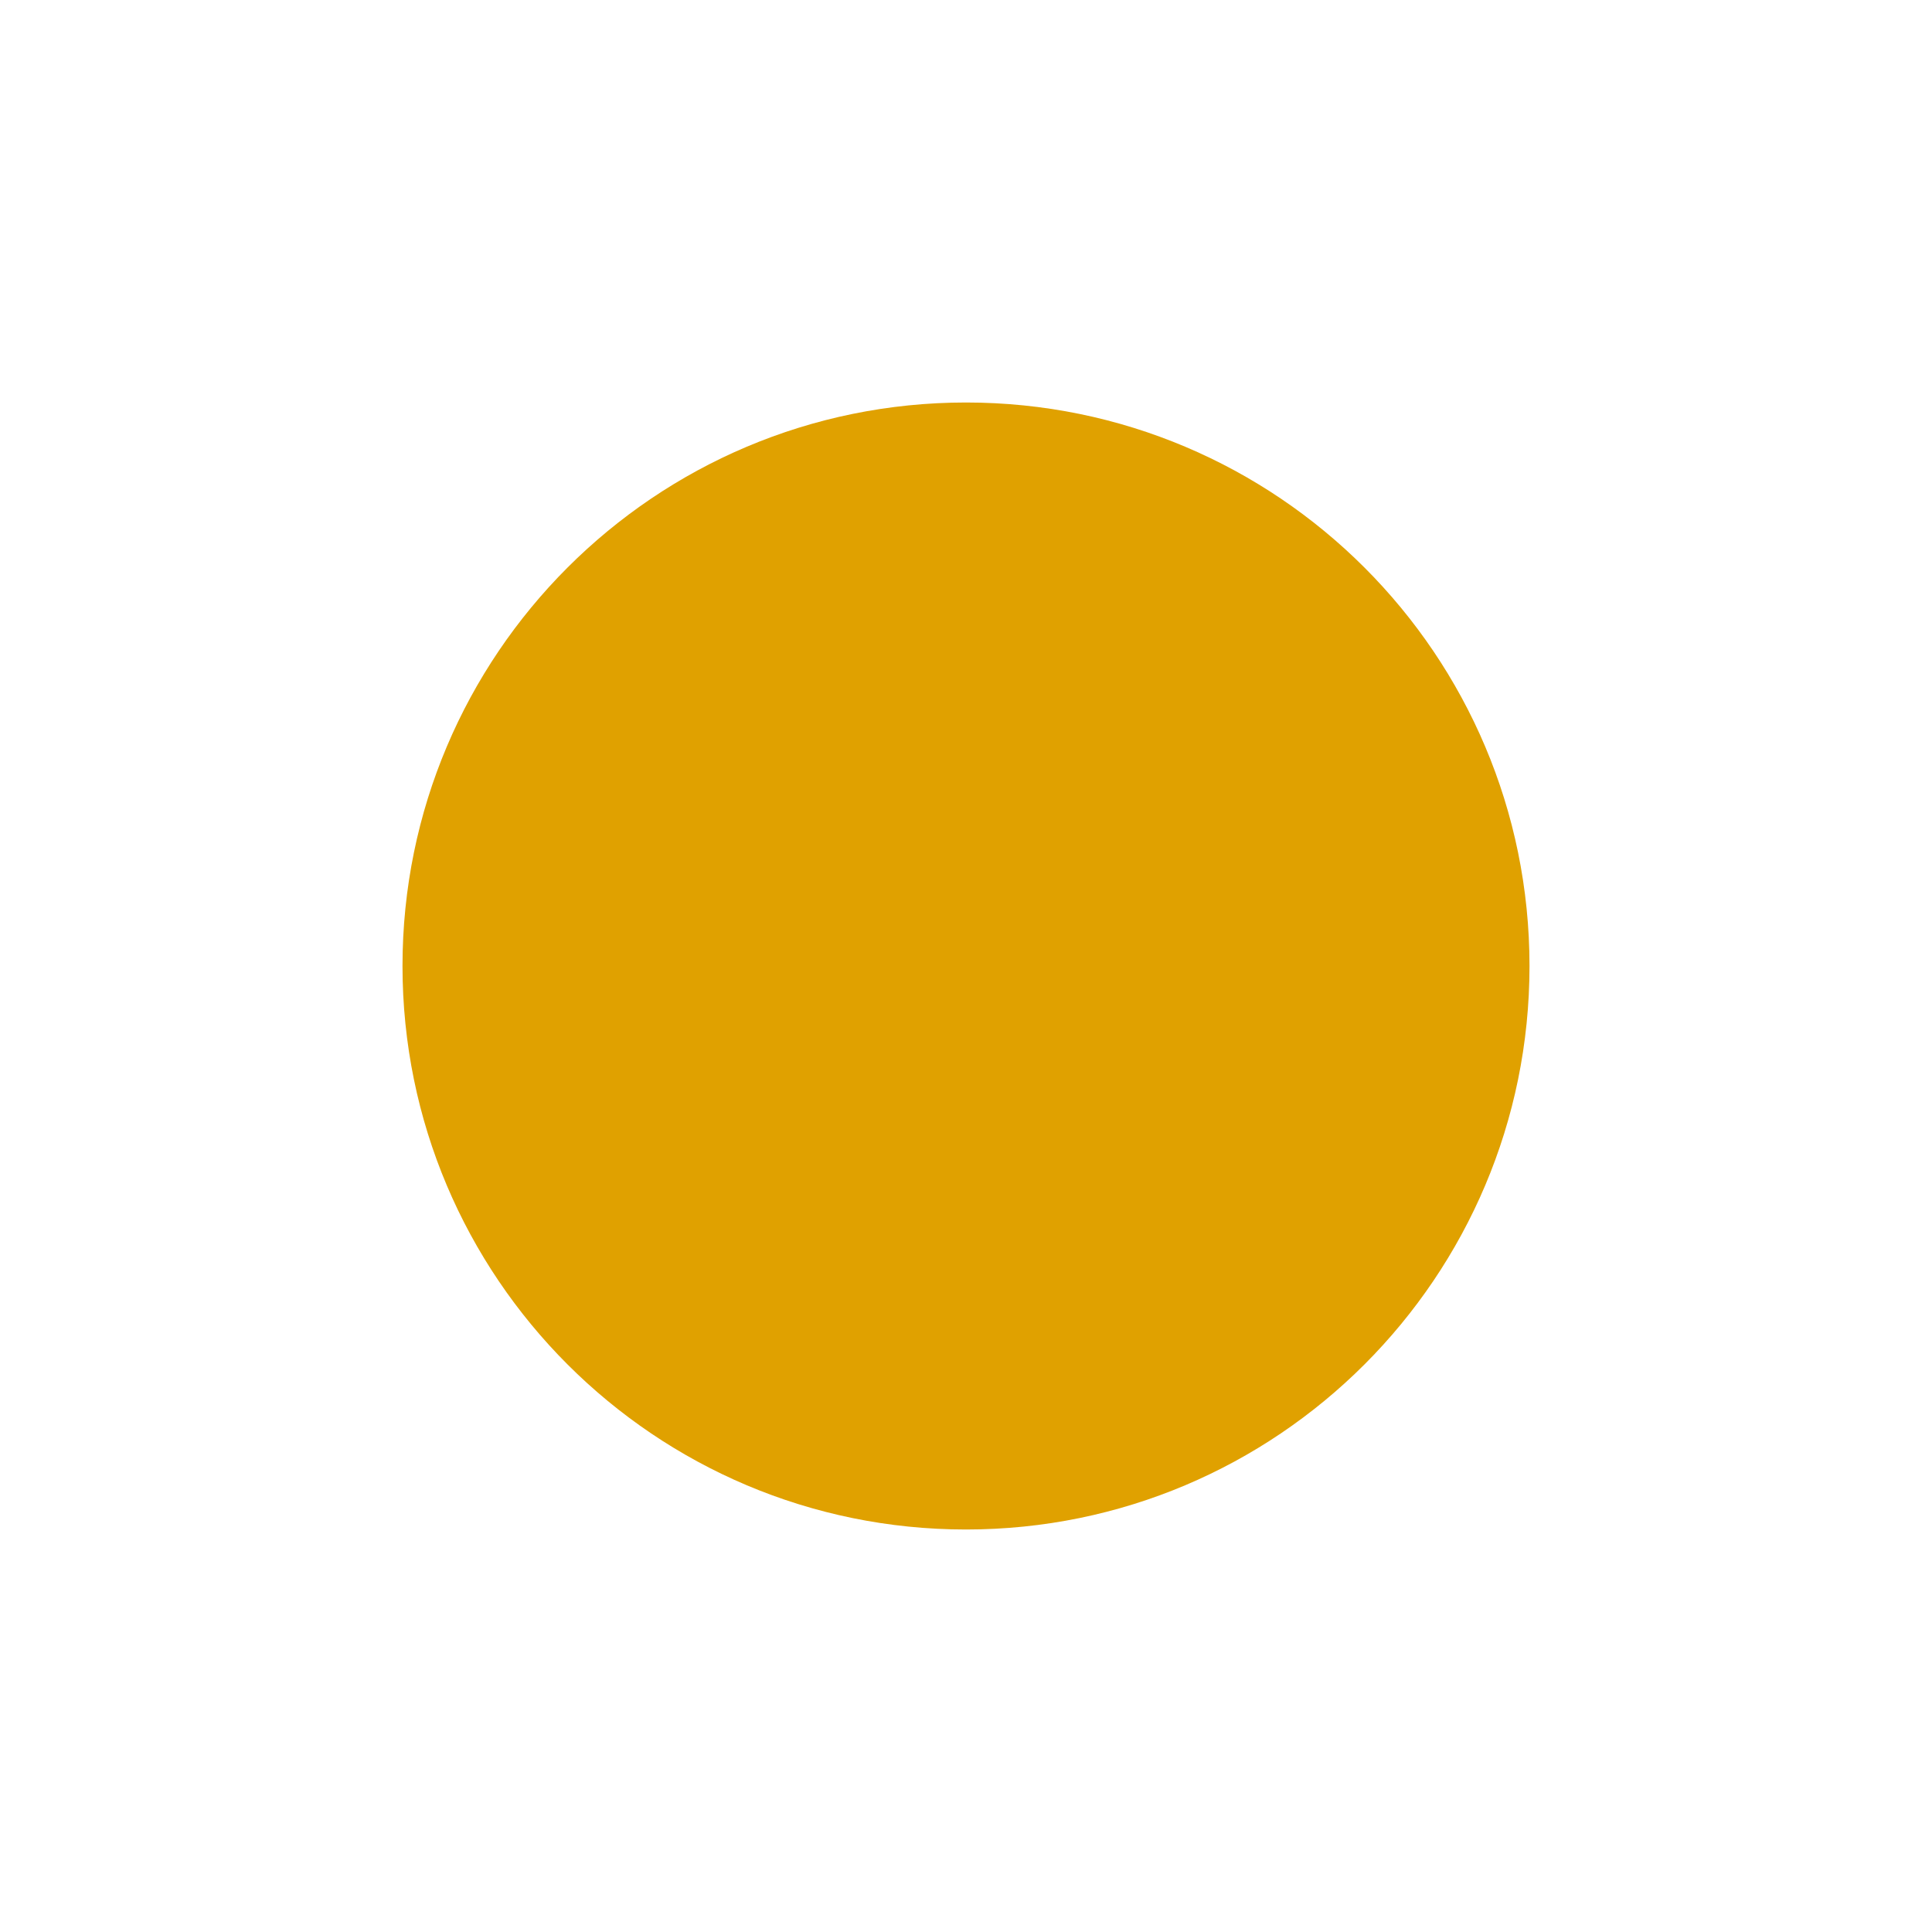
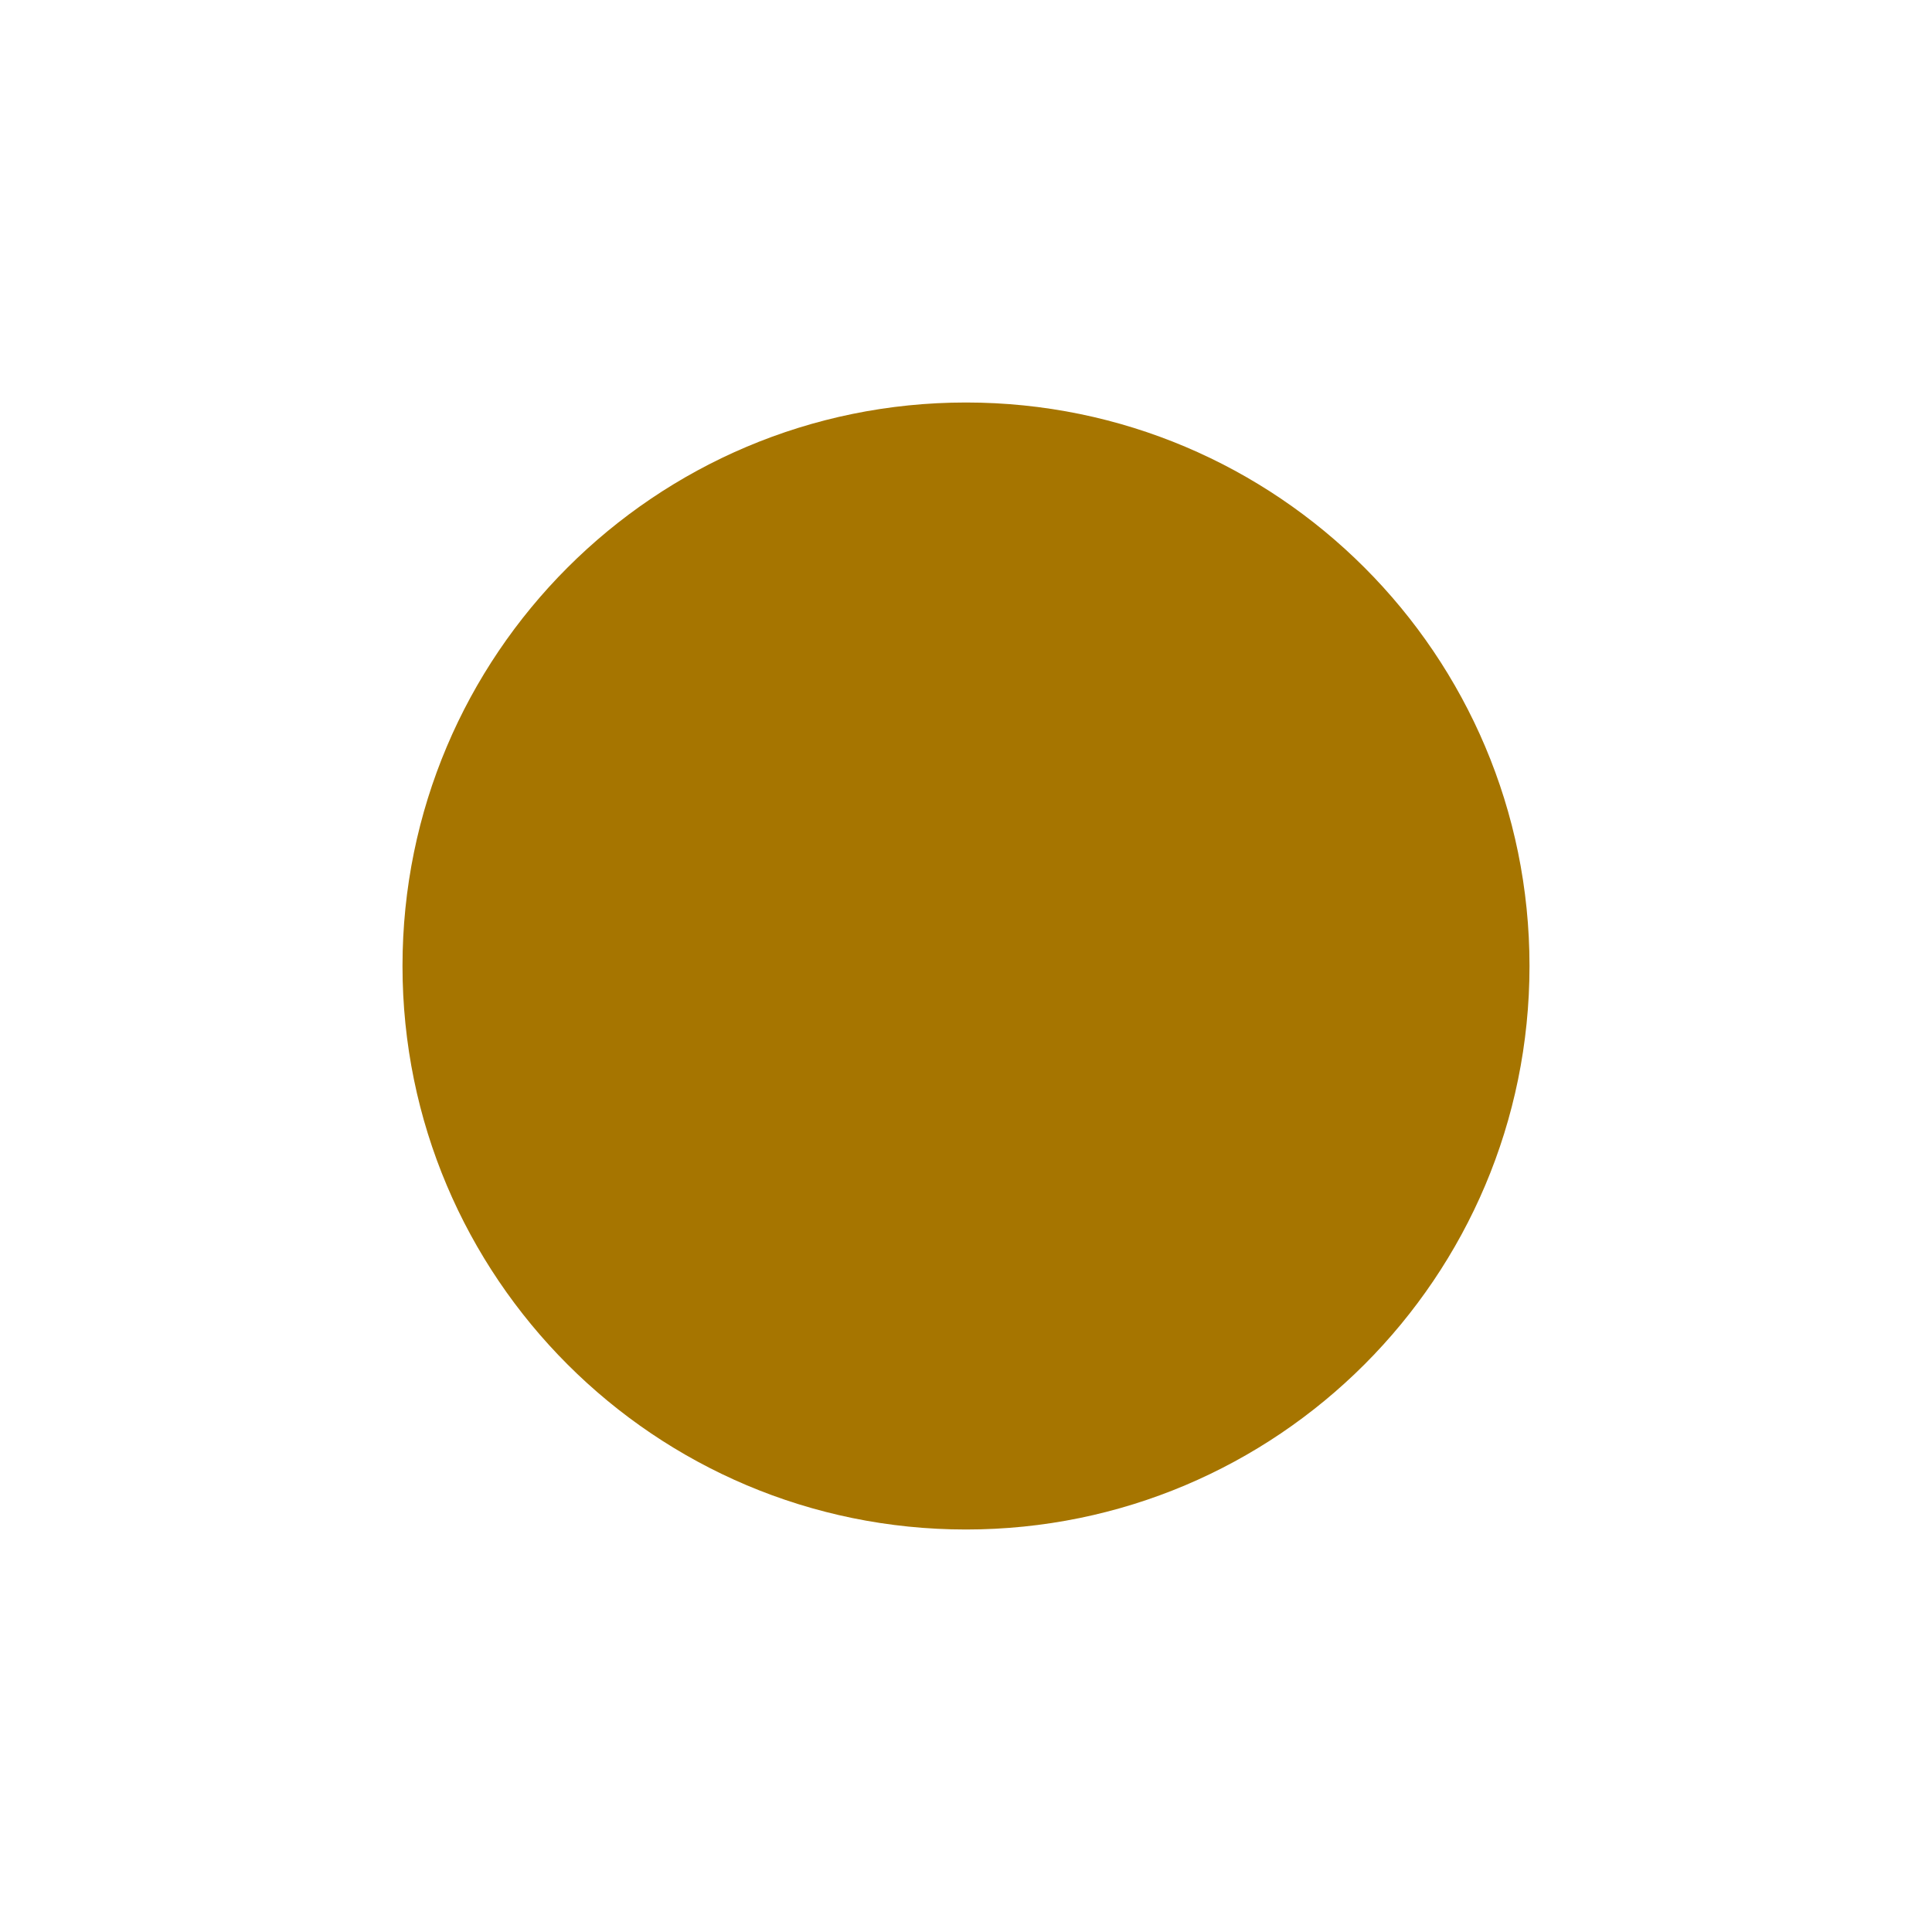
<svg xmlns="http://www.w3.org/2000/svg" width="12" height="12" viewBox="0 0 24 24">
-   <path d="M12 5a7 7 0 1 1 0 14 7 7 0 0 1 0-14z" fill="#E0A100" />
+   <path d="M12 5a7 7 0 1 1 0 14 7 7 0 0 1 0-14z" fill="#A67500" />
</svg>
